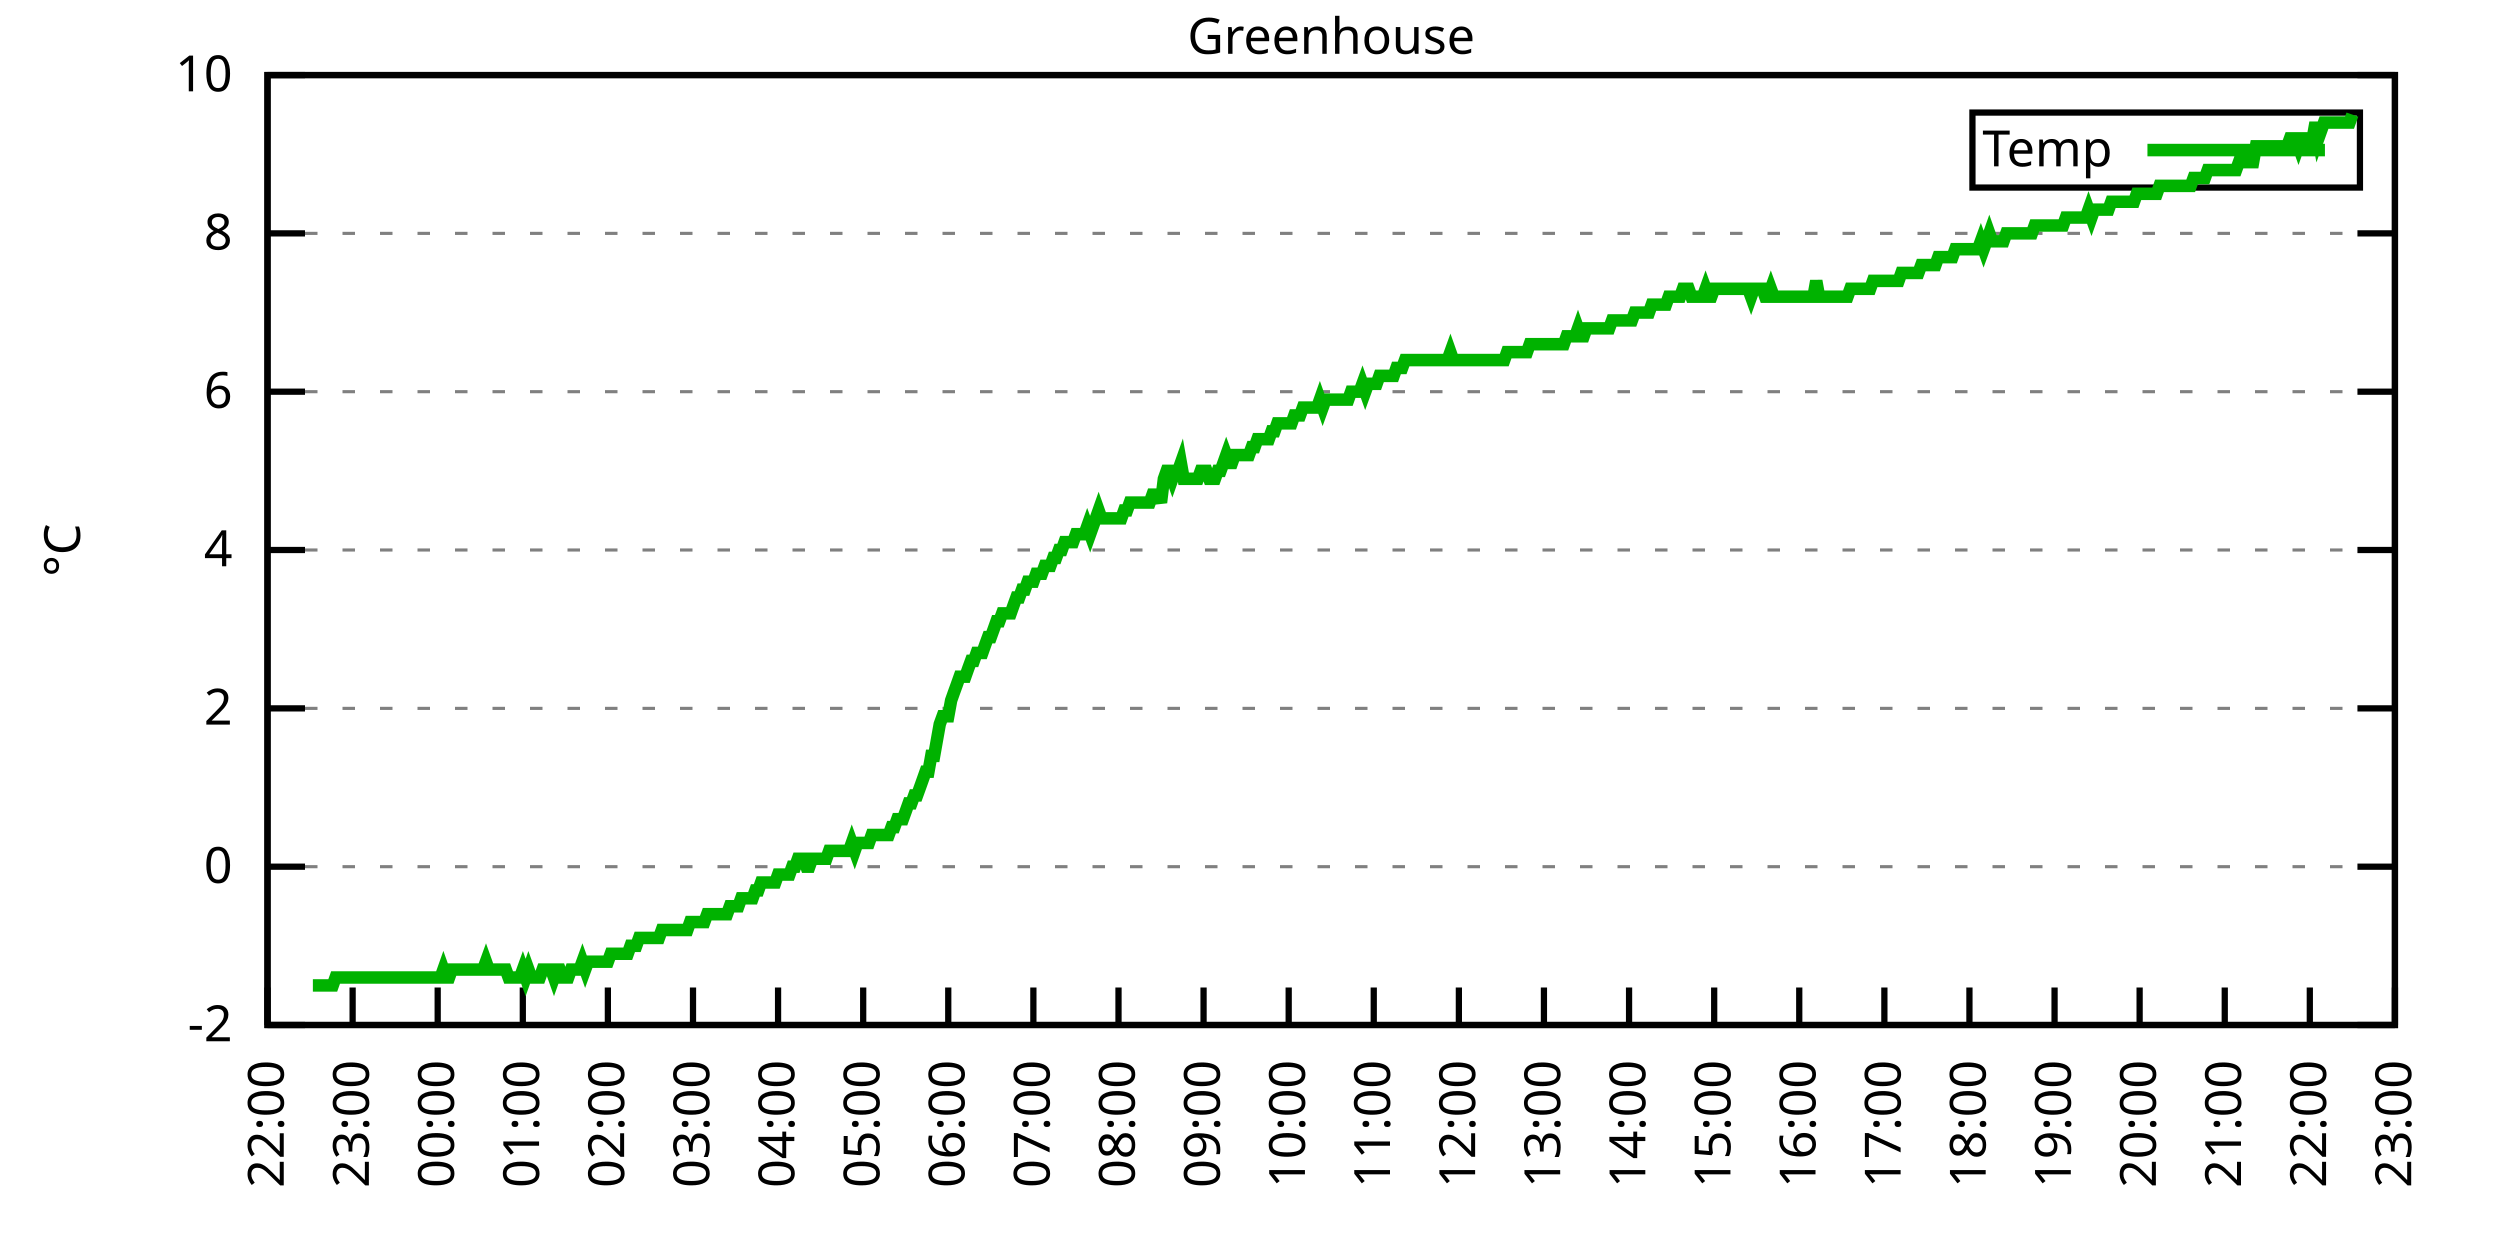
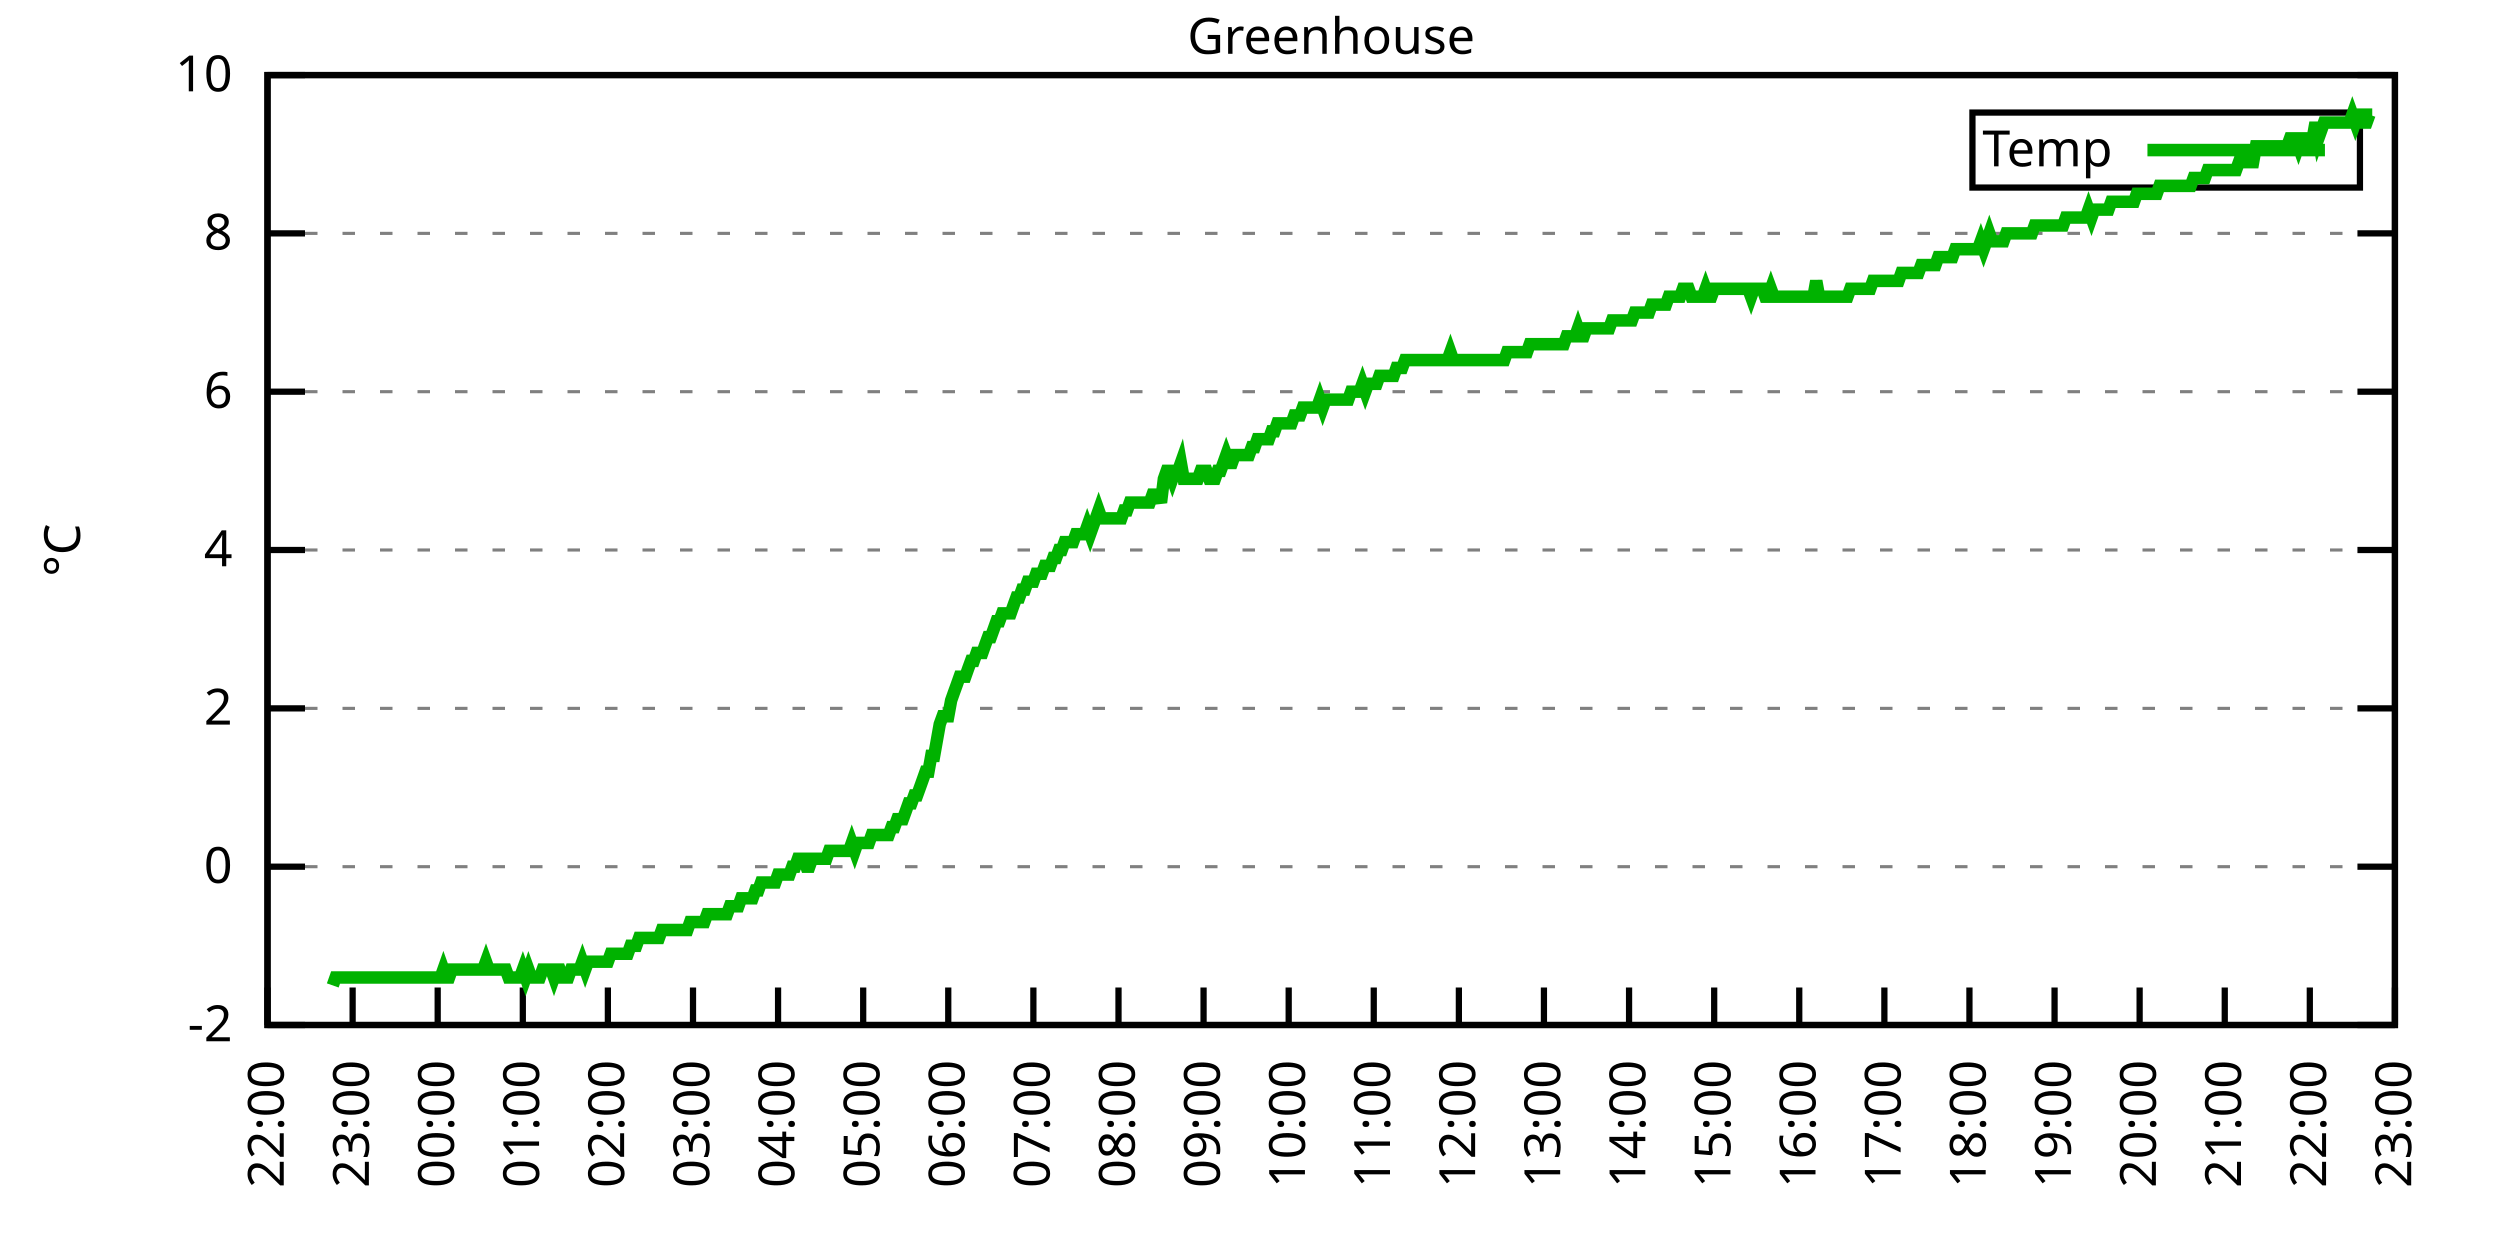
<svg xmlns="http://www.w3.org/2000/svg" xmlns:xlink="http://www.w3.org/1999/xlink" width="400" height="200" viewBox="0 0 400 200">
  <g id="gnuplot_canvas">
    <rect x="0" y="0" width="400" height="200" fill="none" />
    <defs>
      <circle id="gpDot" r="0.5" stroke-width="0.5" stroke="currentColor" />
      <path id="gpPt0" stroke-width="0.333" stroke="currentColor" d="M-1,0 h2 M0,-1 v2" />
      <path id="gpPt1" stroke-width="0.333" stroke="currentColor" d="M-1,-1 L1,1 M1,-1 L-1,1" />
      <path id="gpPt2" stroke-width="0.333" stroke="currentColor" d="M-1,0 L1,0 M0,-1 L0,1 M-1,-1 L1,1 M-1,1 L1,-1" />
      <rect id="gpPt3" stroke-width="0.333" stroke="currentColor" x="-1" y="-1" width="2" height="2" />
      <rect id="gpPt4" stroke-width="0.333" stroke="currentColor" fill="currentColor" x="-1" y="-1" width="2" height="2" />
      <circle id="gpPt5" stroke-width="0.333" stroke="currentColor" cx="0" cy="0" r="1" />
      <use xlink:href="#gpPt5" id="gpPt6" fill="currentColor" stroke="none" />
      <path id="gpPt7" stroke-width="0.333" stroke="currentColor" d="M0,-1.33 L-1.33,0.67 L1.33,0.67 z" />
      <use xlink:href="#gpPt7" id="gpPt8" fill="currentColor" stroke="none" />
      <use xlink:href="#gpPt7" id="gpPt9" stroke="currentColor" transform="rotate(180)" />
      <use xlink:href="#gpPt9" id="gpPt10" fill="currentColor" stroke="none" />
      <use xlink:href="#gpPt3" id="gpPt11" stroke="currentColor" transform="rotate(45)" />
      <use xlink:href="#gpPt11" id="gpPt12" fill="currentColor" stroke="none" />
      <path id="gpPt13" stroke-width="0.333" stroke="currentColor" d="M0,1.330 L1.265,0.411 L0.782,-1.067 L-0.782,-1.076 L-1.265,0.411 z" />
      <use xlink:href="#gpPt13" id="gpPt14" fill="currentColor" stroke="none" />
      <filter id="textbox" filterUnits="objectBoundingBox" x="0" y="0" height="1" width="1">
        <feFlood flood-color="white" flood-opacity="1" result="bgnd" />
        <feComposite in="SourceGraphic" in2="bgnd" operator="atop" />
      </filter>
      <filter id="greybox" filterUnits="objectBoundingBox" x="0" y="0" height="1" width="1">
        <feFlood flood-color="lightgrey" flood-opacity="1" result="grey" />
        <feComposite in="SourceGraphic" in2="grey" operator="atop" />
      </filter>
    </defs>
    <g fill="none" color="white" stroke="currentColor" stroke-width="1.00" stroke-linecap="butt" stroke-linejoin="miter">
</g>
    <g fill="none" color="black" stroke="currentColor" stroke-width="1.00" stroke-linecap="butt" stroke-linejoin="miter">
      <g stroke="none" shape-rendering="crispEdges">
        <polygon fill="rgb(255, 255, 255)" points="42.80,164.00 383.18,164.00 383.18,12.02 42.80,12.02 " />
      </g>
    </g>
    <g fill="none" color="black" stroke="currentColor" stroke-width="1.00" stroke-linecap="butt" stroke-linejoin="miter">
</g>
    <g fill="none" color="black" stroke="black" stroke-width="0.50" stroke-linecap="butt" stroke-linejoin="miter">
</g>
    <g fill="none" color="gray" stroke="currentColor" stroke-width="0.50" stroke-linecap="butt" stroke-linejoin="miter">
      <path stroke="gray" stroke-dasharray="2,4" class="gridline" d="M42.80,164.00 L383.19,164.00  " />
    </g>
    <g fill="none" color="gray" stroke="gray" stroke-width="1.00" stroke-linecap="butt" stroke-linejoin="miter">
</g>
    <g fill="none" color="black" stroke="currentColor" stroke-width="1.00" stroke-linecap="butt" stroke-linejoin="miter">
      <path stroke="black" d="M42.80,164.00 L48.80,164.00 M383.19,164.00 L377.19,164.00  " />
      <g transform="translate(37.20,166.60)" stroke="none" fill="black" font-family="Sans" font-size="8.00" text-anchor="end">
        <text>
          <tspan font-family="Sans">-2</tspan>
        </text>
      </g>
    </g>
    <g fill="none" color="black" stroke="currentColor" stroke-width="1.00" stroke-linecap="butt" stroke-linejoin="miter">
</g>
    <g fill="none" color="black" stroke="black" stroke-width="0.50" stroke-linecap="butt" stroke-linejoin="miter">
</g>
    <g fill="none" color="gray" stroke="currentColor" stroke-width="0.50" stroke-linecap="butt" stroke-linejoin="miter">
      <path stroke="gray" stroke-dasharray="2,4" class="gridline" d="M42.80,138.67 L383.19,138.67  " />
    </g>
    <g fill="none" color="gray" stroke="gray" stroke-width="1.00" stroke-linecap="butt" stroke-linejoin="miter">
</g>
    <g fill="none" color="black" stroke="currentColor" stroke-width="1.00" stroke-linecap="butt" stroke-linejoin="miter">
      <path stroke="black" d="M42.80,138.67 L48.80,138.67 M383.19,138.67 L377.19,138.67  " />
      <g transform="translate(37.20,141.27)" stroke="none" fill="black" font-family="Sans" font-size="8.00" text-anchor="end">
        <text>
          <tspan font-family="Sans"> 0</tspan>
        </text>
      </g>
    </g>
    <g fill="none" color="black" stroke="currentColor" stroke-width="1.00" stroke-linecap="butt" stroke-linejoin="miter">
</g>
    <g fill="none" color="black" stroke="black" stroke-width="0.50" stroke-linecap="butt" stroke-linejoin="miter">
</g>
    <g fill="none" color="gray" stroke="currentColor" stroke-width="0.50" stroke-linecap="butt" stroke-linejoin="miter">
      <path stroke="gray" stroke-dasharray="2,4" class="gridline" d="M42.80,113.34 L383.19,113.34  " />
    </g>
    <g fill="none" color="gray" stroke="gray" stroke-width="1.00" stroke-linecap="butt" stroke-linejoin="miter">
</g>
    <g fill="none" color="black" stroke="currentColor" stroke-width="1.00" stroke-linecap="butt" stroke-linejoin="miter">
      <path stroke="black" d="M42.80,113.34 L48.80,113.34 M383.19,113.34 L377.19,113.34  " />
      <g transform="translate(37.20,115.94)" stroke="none" fill="black" font-family="Sans" font-size="8.00" text-anchor="end">
        <text>
          <tspan font-family="Sans"> 2</tspan>
        </text>
      </g>
    </g>
    <g fill="none" color="black" stroke="currentColor" stroke-width="1.00" stroke-linecap="butt" stroke-linejoin="miter">
</g>
    <g fill="none" color="black" stroke="black" stroke-width="0.50" stroke-linecap="butt" stroke-linejoin="miter">
</g>
    <g fill="none" color="gray" stroke="currentColor" stroke-width="0.50" stroke-linecap="butt" stroke-linejoin="miter">
      <path stroke="gray" stroke-dasharray="2,4" class="gridline" d="M42.80,88.00 L383.19,88.00  " />
    </g>
    <g fill="none" color="gray" stroke="gray" stroke-width="1.00" stroke-linecap="butt" stroke-linejoin="miter">
</g>
    <g fill="none" color="black" stroke="currentColor" stroke-width="1.00" stroke-linecap="butt" stroke-linejoin="miter">
      <path stroke="black" d="M42.80,88.00 L48.80,88.00 M383.19,88.00 L377.19,88.00  " />
      <g transform="translate(37.20,90.60)" stroke="none" fill="black" font-family="Sans" font-size="8.00" text-anchor="end">
        <text>
          <tspan font-family="Sans"> 4</tspan>
        </text>
      </g>
    </g>
    <g fill="none" color="black" stroke="currentColor" stroke-width="1.00" stroke-linecap="butt" stroke-linejoin="miter">
</g>
    <g fill="none" color="black" stroke="black" stroke-width="0.50" stroke-linecap="butt" stroke-linejoin="miter">
</g>
    <g fill="none" color="gray" stroke="currentColor" stroke-width="0.50" stroke-linecap="butt" stroke-linejoin="miter">
      <path stroke="gray" stroke-dasharray="2,4" class="gridline" d="M42.80,62.67 L383.19,62.67  " />
    </g>
    <g fill="none" color="gray" stroke="gray" stroke-width="1.00" stroke-linecap="butt" stroke-linejoin="miter">
</g>
    <g fill="none" color="black" stroke="currentColor" stroke-width="1.00" stroke-linecap="butt" stroke-linejoin="miter">
      <path stroke="black" d="M42.80,62.67 L48.80,62.67 M383.19,62.67 L377.19,62.67  " />
      <g transform="translate(37.20,65.27)" stroke="none" fill="black" font-family="Sans" font-size="8.00" text-anchor="end">
        <text>
          <tspan font-family="Sans"> 6</tspan>
        </text>
      </g>
    </g>
    <g fill="none" color="black" stroke="currentColor" stroke-width="1.00" stroke-linecap="butt" stroke-linejoin="miter">
</g>
    <g fill="none" color="black" stroke="black" stroke-width="0.50" stroke-linecap="butt" stroke-linejoin="miter">
</g>
    <g fill="none" color="gray" stroke="currentColor" stroke-width="0.50" stroke-linecap="butt" stroke-linejoin="miter">
      <path stroke="gray" stroke-dasharray="2,4" class="gridline" d="M42.80,37.34 L383.19,37.34  " />
    </g>
    <g fill="none" color="gray" stroke="gray" stroke-width="1.00" stroke-linecap="butt" stroke-linejoin="miter">
</g>
    <g fill="none" color="black" stroke="currentColor" stroke-width="1.00" stroke-linecap="butt" stroke-linejoin="miter">
      <path stroke="black" d="M42.80,37.34 L48.80,37.34 M383.19,37.34 L377.19,37.34  " />
      <g transform="translate(37.20,39.94)" stroke="none" fill="black" font-family="Sans" font-size="8.00" text-anchor="end">
        <text>
          <tspan font-family="Sans"> 8</tspan>
        </text>
      </g>
    </g>
    <g fill="none" color="black" stroke="currentColor" stroke-width="1.00" stroke-linecap="butt" stroke-linejoin="miter">
</g>
    <g fill="none" color="black" stroke="black" stroke-width="0.50" stroke-linecap="butt" stroke-linejoin="miter">
</g>
    <g fill="none" color="gray" stroke="currentColor" stroke-width="0.50" stroke-linecap="butt" stroke-linejoin="miter">
      <path stroke="gray" stroke-dasharray="2,4" class="gridline" d="M42.80,12.01 L383.19,12.01  " />
    </g>
    <g fill="none" color="gray" stroke="gray" stroke-width="1.00" stroke-linecap="butt" stroke-linejoin="miter">
</g>
    <g fill="none" color="black" stroke="currentColor" stroke-width="1.00" stroke-linecap="butt" stroke-linejoin="miter">
      <path stroke="black" d="M42.80,12.01 L48.80,12.01 M383.19,12.01 L377.19,12.01  " />
      <g transform="translate(37.20,14.61)" stroke="none" fill="black" font-family="Sans" font-size="8.00" text-anchor="end">
        <text>
          <tspan font-family="Sans"> 10</tspan>
        </text>
      </g>
    </g>
    <g fill="none" color="black" stroke="currentColor" stroke-width="1.00" stroke-linecap="butt" stroke-linejoin="miter">
      <path stroke="black" d="M42.80,164.00 L42.80,158.00  " />
      <g transform="translate(45.40,169.60) rotate(270.00)" stroke="none" fill="black" font-family="Sans" font-size="8.00" text-anchor="end">
        <text>
          <tspan font-family="Sans">22:00</tspan>
        </text>
      </g>
    </g>
    <g fill="none" color="black" stroke="currentColor" stroke-width="1.00" stroke-linecap="butt" stroke-linejoin="miter">
      <path stroke="black" d="M56.42,164.00 L56.42,158.00  " />
      <g transform="translate(59.02,169.60) rotate(270.00)" stroke="none" fill="black" font-family="Sans" font-size="8.00" text-anchor="end">
        <text>
          <tspan font-family="Sans">23:00</tspan>
        </text>
      </g>
    </g>
    <g fill="none" color="black" stroke="currentColor" stroke-width="1.00" stroke-linecap="butt" stroke-linejoin="miter">
      <path stroke="black" d="M70.03,164.00 L70.03,158.00  " />
      <g transform="translate(72.63,169.60) rotate(270.00)" stroke="none" fill="black" font-family="Sans" font-size="8.00" text-anchor="end">
        <text>
          <tspan font-family="Sans">00:00</tspan>
        </text>
      </g>
    </g>
    <g fill="none" color="black" stroke="currentColor" stroke-width="1.00" stroke-linecap="butt" stroke-linejoin="miter">
      <path stroke="black" d="M83.65,164.00 L83.65,158.00  " />
      <g transform="translate(86.25,169.60) rotate(270.00)" stroke="none" fill="black" font-family="Sans" font-size="8.00" text-anchor="end">
        <text>
          <tspan font-family="Sans">01:00</tspan>
        </text>
      </g>
    </g>
    <g fill="none" color="black" stroke="currentColor" stroke-width="1.00" stroke-linecap="butt" stroke-linejoin="miter">
      <path stroke="black" d="M97.26,164.00 L97.26,158.00  " />
      <g transform="translate(99.86,169.60) rotate(270.00)" stroke="none" fill="black" font-family="Sans" font-size="8.00" text-anchor="end">
        <text>
          <tspan font-family="Sans">02:00</tspan>
        </text>
      </g>
    </g>
    <g fill="none" color="black" stroke="currentColor" stroke-width="1.00" stroke-linecap="butt" stroke-linejoin="miter">
      <path stroke="black" d="M110.88,164.00 L110.88,158.00  " />
      <g transform="translate(113.48,169.60) rotate(270.00)" stroke="none" fill="black" font-family="Sans" font-size="8.00" text-anchor="end">
        <text>
          <tspan font-family="Sans">03:00</tspan>
        </text>
      </g>
    </g>
    <g fill="none" color="black" stroke="currentColor" stroke-width="1.00" stroke-linecap="butt" stroke-linejoin="miter">
      <path stroke="black" d="M124.49,164.00 L124.49,158.00  " />
      <g transform="translate(127.09,169.60) rotate(270.00)" stroke="none" fill="black" font-family="Sans" font-size="8.00" text-anchor="end">
        <text>
          <tspan font-family="Sans">04:00</tspan>
        </text>
      </g>
    </g>
    <g fill="none" color="black" stroke="currentColor" stroke-width="1.00" stroke-linecap="butt" stroke-linejoin="miter">
      <path stroke="black" d="M138.11,164.00 L138.11,158.00  " />
      <g transform="translate(140.71,169.60) rotate(270.00)" stroke="none" fill="black" font-family="Sans" font-size="8.00" text-anchor="end">
        <text>
          <tspan font-family="Sans">05:00</tspan>
        </text>
      </g>
    </g>
    <g fill="none" color="black" stroke="currentColor" stroke-width="1.00" stroke-linecap="butt" stroke-linejoin="miter">
      <path stroke="black" d="M151.72,164.00 L151.72,158.00  " />
      <g transform="translate(154.32,169.60) rotate(270.00)" stroke="none" fill="black" font-family="Sans" font-size="8.00" text-anchor="end">
        <text>
          <tspan font-family="Sans">06:00</tspan>
        </text>
      </g>
    </g>
    <g fill="none" color="black" stroke="currentColor" stroke-width="1.00" stroke-linecap="butt" stroke-linejoin="miter">
      <path stroke="black" d="M165.34,164.00 L165.34,158.00  " />
      <g transform="translate(167.94,169.60) rotate(270.00)" stroke="none" fill="black" font-family="Sans" font-size="8.00" text-anchor="end">
        <text>
          <tspan font-family="Sans">07:00</tspan>
        </text>
      </g>
    </g>
    <g fill="none" color="black" stroke="currentColor" stroke-width="1.00" stroke-linecap="butt" stroke-linejoin="miter">
      <path stroke="black" d="M178.96,164.00 L178.96,158.00  " />
      <g transform="translate(181.56,169.60) rotate(270.00)" stroke="none" fill="black" font-family="Sans" font-size="8.00" text-anchor="end">
        <text>
          <tspan font-family="Sans">08:00</tspan>
        </text>
      </g>
    </g>
    <g fill="none" color="black" stroke="currentColor" stroke-width="1.00" stroke-linecap="butt" stroke-linejoin="miter">
      <path stroke="black" d="M192.57,164.00 L192.57,158.00  " />
      <g transform="translate(195.17,169.60) rotate(270.00)" stroke="none" fill="black" font-family="Sans" font-size="8.00" text-anchor="end">
        <text>
          <tspan font-family="Sans">09:00</tspan>
        </text>
      </g>
    </g>
    <g fill="none" color="black" stroke="currentColor" stroke-width="1.00" stroke-linecap="butt" stroke-linejoin="miter">
      <path stroke="black" d="M206.19,164.00 L206.19,158.00  " />
      <g transform="translate(208.79,169.60) rotate(270.00)" stroke="none" fill="black" font-family="Sans" font-size="8.00" text-anchor="end">
        <text>
          <tspan font-family="Sans">10:00</tspan>
        </text>
      </g>
    </g>
    <g fill="none" color="black" stroke="currentColor" stroke-width="1.00" stroke-linecap="butt" stroke-linejoin="miter">
      <path stroke="black" d="M219.80,164.00 L219.80,158.00  " />
      <g transform="translate(222.40,169.60) rotate(270.00)" stroke="none" fill="black" font-family="Sans" font-size="8.00" text-anchor="end">
        <text>
          <tspan font-family="Sans">11:00</tspan>
        </text>
      </g>
    </g>
    <g fill="none" color="black" stroke="currentColor" stroke-width="1.00" stroke-linecap="butt" stroke-linejoin="miter">
      <path stroke="black" d="M233.42,164.00 L233.42,158.00  " />
      <g transform="translate(236.02,169.60) rotate(270.00)" stroke="none" fill="black" font-family="Sans" font-size="8.00" text-anchor="end">
        <text>
          <tspan font-family="Sans">12:00</tspan>
        </text>
      </g>
    </g>
    <g fill="none" color="black" stroke="currentColor" stroke-width="1.00" stroke-linecap="butt" stroke-linejoin="miter">
      <path stroke="black" d="M247.03,164.00 L247.03,158.00  " />
      <g transform="translate(249.63,169.60) rotate(270.00)" stroke="none" fill="black" font-family="Sans" font-size="8.00" text-anchor="end">
        <text>
          <tspan font-family="Sans">13:00</tspan>
        </text>
      </g>
    </g>
    <g fill="none" color="black" stroke="currentColor" stroke-width="1.00" stroke-linecap="butt" stroke-linejoin="miter">
      <path stroke="black" d="M260.65,164.00 L260.65,158.00  " />
      <g transform="translate(263.25,169.60) rotate(270.00)" stroke="none" fill="black" font-family="Sans" font-size="8.00" text-anchor="end">
        <text>
          <tspan font-family="Sans">14:00</tspan>
        </text>
      </g>
    </g>
    <g fill="none" color="black" stroke="currentColor" stroke-width="1.00" stroke-linecap="butt" stroke-linejoin="miter">
      <path stroke="black" d="M274.27,164.00 L274.27,158.00  " />
      <g transform="translate(276.87,169.60) rotate(270.00)" stroke="none" fill="black" font-family="Sans" font-size="8.00" text-anchor="end">
        <text>
          <tspan font-family="Sans">15:00</tspan>
        </text>
      </g>
    </g>
    <g fill="none" color="black" stroke="currentColor" stroke-width="1.00" stroke-linecap="butt" stroke-linejoin="miter">
      <path stroke="black" d="M287.88,164.00 L287.88,158.00  " />
      <g transform="translate(290.48,169.60) rotate(270.00)" stroke="none" fill="black" font-family="Sans" font-size="8.00" text-anchor="end">
        <text>
          <tspan font-family="Sans">16:00</tspan>
        </text>
      </g>
    </g>
    <g fill="none" color="black" stroke="currentColor" stroke-width="1.00" stroke-linecap="butt" stroke-linejoin="miter">
      <path stroke="black" d="M301.50,164.00 L301.50,158.00  " />
      <g transform="translate(304.10,169.60) rotate(270.00)" stroke="none" fill="black" font-family="Sans" font-size="8.00" text-anchor="end">
        <text>
          <tspan font-family="Sans">17:00</tspan>
        </text>
      </g>
    </g>
    <g fill="none" color="black" stroke="currentColor" stroke-width="1.00" stroke-linecap="butt" stroke-linejoin="miter">
      <path stroke="black" d="M315.11,164.00 L315.11,158.00  " />
      <g transform="translate(317.71,169.60) rotate(270.00)" stroke="none" fill="black" font-family="Sans" font-size="8.00" text-anchor="end">
        <text>
          <tspan font-family="Sans">18:00</tspan>
        </text>
      </g>
    </g>
    <g fill="none" color="black" stroke="currentColor" stroke-width="1.00" stroke-linecap="butt" stroke-linejoin="miter">
      <path stroke="black" d="M328.73,164.00 L328.73,158.00  " />
      <g transform="translate(331.33,169.60) rotate(270.00)" stroke="none" fill="black" font-family="Sans" font-size="8.00" text-anchor="end">
        <text>
          <tspan font-family="Sans">19:00</tspan>
        </text>
      </g>
    </g>
    <g fill="none" color="black" stroke="currentColor" stroke-width="1.00" stroke-linecap="butt" stroke-linejoin="miter">
      <path stroke="black" d="M342.34,164.00 L342.34,158.00  " />
      <g transform="translate(344.94,169.60) rotate(270.00)" stroke="none" fill="black" font-family="Sans" font-size="8.00" text-anchor="end">
        <text>
          <tspan font-family="Sans">20:00</tspan>
        </text>
      </g>
    </g>
    <g fill="none" color="black" stroke="currentColor" stroke-width="1.00" stroke-linecap="butt" stroke-linejoin="miter">
      <path stroke="black" d="M355.96,164.00 L355.96,158.00  " />
      <g transform="translate(358.56,169.60) rotate(270.00)" stroke="none" fill="black" font-family="Sans" font-size="8.00" text-anchor="end">
        <text>
          <tspan font-family="Sans">21:00</tspan>
        </text>
      </g>
    </g>
    <g fill="none" color="black" stroke="currentColor" stroke-width="1.00" stroke-linecap="butt" stroke-linejoin="miter">
      <path stroke="black" d="M369.57,164.00 L369.57,158.00  " />
      <g transform="translate(372.17,169.60) rotate(270.00)" stroke="none" fill="black" font-family="Sans" font-size="8.00" text-anchor="end">
        <text>
          <tspan font-family="Sans">22:00</tspan>
        </text>
      </g>
    </g>
    <g fill="none" color="black" stroke="currentColor" stroke-width="1.00" stroke-linecap="butt" stroke-linejoin="miter">
      <path stroke="black" d="M383.19,164.00 L383.19,158.00  " />
      <g transform="translate(385.79,169.60) rotate(270.00)" stroke="none" fill="black" font-family="Sans" font-size="8.00" text-anchor="end">
        <text>
          <tspan font-family="Sans">23:00</tspan>
        </text>
      </g>
    </g>
    <g fill="none" color="black" stroke="currentColor" stroke-width="1.00" stroke-linecap="butt" stroke-linejoin="miter">
</g>
    <g fill="none" color="black" stroke="currentColor" stroke-width="1.00" stroke-linecap="butt" stroke-linejoin="miter">
      <path stroke="black" d="M42.80,12.01 L42.80,164.00 L383.19,164.00 L383.19,12.01 L42.80,12.01 Z  " />
    </g>
    <g fill="none" color="black" stroke="currentColor" stroke-width="1.00" stroke-linecap="butt" stroke-linejoin="miter">
</g>
    <g fill="none" color="black" stroke="currentColor" stroke-width="1.00" stroke-linecap="butt" stroke-linejoin="miter">
      <path stroke="black" d="M315.59,30.01 L315.59,18.01 L377.59,18.01 L377.59,30.01 L315.59,30.01 Z  " />
    </g>
    <g id="Greenhouse_plot_1">
      <g fill="none" color="white" stroke="black" stroke-width="2.00" stroke-linecap="butt" stroke-linejoin="miter">
</g>
      <g fill="none" color="black" stroke="currentColor" stroke-width="2.00" stroke-linecap="butt" stroke-linejoin="miter">
        <g transform="translate(337.99,26.61)" stroke="none" fill="black" font-family="Sans" font-size="8.00" text-anchor="end">
          <text>
            <tspan font-family="Sans">Temp</tspan>
          </text>
        </g>
      </g>
      <g fill="none" color="black" stroke="currentColor" stroke-width="2.00" stroke-linecap="butt" stroke-linejoin="miter">
-         <path stroke="rgb(  0, 178,   0)" d="M343.59,24.01 L371.99,24.01 M50.06,157.67 L50.52,157.67 L50.97,157.67 L51.42,157.67 L51.88,157.67 L52.33,157.67   L52.78,157.67 L53.24,157.67 L53.69,156.40 L54.15,156.40 L54.60,156.40 L55.05,156.40 L55.51,156.40 L55.96,156.40   L56.42,156.40 L56.87,156.40 L57.32,156.40 L57.78,156.40 L58.23,156.40 L58.68,156.40 L59.14,156.40 L59.59,156.40   L60.05,156.40 L60.50,156.40 L60.95,156.40 L61.41,156.40 L61.86,156.40 L62.32,156.40 L62.77,156.40 L63.22,156.40   L63.68,156.40 L64.13,156.40 L64.58,156.40 L65.04,156.40 L65.49,156.40 L65.95,156.40 L66.40,156.40 L66.85,156.40   L67.31,156.40 L67.76,156.40 L68.22,156.40 L68.67,156.40 L69.12,156.40 L69.58,156.40 L70.03,156.40 L70.49,156.40   L70.94,155.13 L71.39,156.40 L71.85,156.40 L72.30,155.13 L72.75,155.13 L73.21,155.13 L73.66,155.13 L74.12,155.13   L74.57,155.13 L75.02,155.13 L75.48,155.13 L75.93,155.13 L76.39,155.13 L76.84,155.13 L77.29,155.13 L77.75,153.87   L78.20,155.13 L78.65,155.13 L79.11,155.13 L79.56,155.13 L80.02,155.13 L80.47,155.13 L80.92,155.13 L81.38,156.40   L81.83,156.40 L82.29,156.40 L82.74,156.40 L83.19,156.40 L83.65,155.13 L84.10,156.40 L84.55,155.13 L85.01,156.40   L85.46,156.40 L85.92,156.40 L86.37,156.40 L86.82,155.13 L87.28,155.13 L87.73,155.13 L88.19,155.13 L88.64,156.40   L89.09,155.13 L89.55,155.13 L90.00,156.40 L90.45,156.40 L90.91,156.40 L91.36,155.13 L91.82,155.13 L92.27,155.13   L92.72,155.13 L93.18,153.87 L93.63,155.13 L94.09,153.87 L94.54,153.87 L94.99,153.87 L95.45,153.87 L95.90,153.87   L96.35,153.87 L96.81,153.87 L97.26,153.87 L97.72,152.60 L98.17,152.60 L98.62,152.60 L99.08,152.60 L99.53,152.60   L99.99,152.60 L100.44,152.60 L100.89,151.33 L101.35,151.33 L101.80,151.33 L102.25,150.07 L102.71,150.07 L103.16,150.07   L103.62,150.07 L104.07,150.07 L104.52,150.07 L104.98,150.07 L105.43,150.07 L105.89,148.80 L106.34,148.80 L106.79,148.80   L107.25,148.80 L107.70,148.80 L108.15,148.80 L108.61,148.80 L109.06,148.80 L109.52,148.80 L109.97,148.80 L110.42,147.53   L110.88,147.53 L111.33,147.53 L111.79,147.53 L112.24,147.53 L112.69,147.53 L113.15,146.27 L113.60,146.27 L114.05,146.27   L114.51,146.27 L114.96,146.27 L115.42,146.27 L115.87,146.27 L116.32,146.27 L116.78,145.00 L117.23,145.00 L117.69,145.00   L118.14,145.00 L118.59,143.73 L119.05,143.73 L119.50,143.73 L119.96,143.73 L120.41,143.73 L120.86,142.47 L121.32,142.47   L121.77,141.20 L122.22,141.20 L122.68,141.20 L123.13,141.20 L123.59,141.20 L124.04,141.20 L124.49,139.93 L124.95,139.93   L125.40,139.93 L125.86,139.93 L126.31,139.93 L126.76,138.67 L127.22,138.67 L127.67,137.40 L128.12,137.40 L128.58,137.40   L129.03,138.67 L129.49,138.67 L129.94,137.40 L130.39,137.40 L130.85,137.40 L131.30,137.40 L131.76,137.40 L132.21,137.40   L132.66,136.14 L133.12,136.14 L133.57,136.14 L134.02,136.14 L134.48,136.14 L134.93,136.14 L135.39,136.14 L135.84,136.14   L136.29,134.87 L136.75,136.14 L137.20,134.87 L137.66,134.87 L138.11,134.87 L138.56,134.87 L139.02,134.87 L139.47,133.60   L139.92,133.60 L140.38,133.60 L140.83,133.60 L141.29,133.60 L141.74,133.60 L142.19,133.60 L142.65,132.34 L143.10,132.34   L143.56,131.07 L144.01,131.07 L144.46,131.07 L144.92,129.80 L145.37,128.54 L145.82,128.54 L146.28,127.27 L146.73,127.27   L147.19,126.00 L147.64,124.74 L148.09,123.47 L148.55,123.47 L149.00,120.94 L149.46,120.94 L149.91,118.40 L150.36,115.87   L150.82,114.60 L151.27,114.60 L151.72,114.60 L152.18,112.07 L152.63,110.80 L153.09,109.54 L153.54,108.27 L153.99,108.27   L154.45,108.27 L154.90,107.00 L155.36,105.74 L155.81,105.74 L156.26,104.47 L156.72,104.47 L157.17,104.47 L157.62,103.20   L158.08,101.94 L158.53,101.94 L158.99,100.67 L159.44,99.40 L159.89,99.40 L160.35,98.14 L160.80,98.14 L161.26,98.14   L161.71,98.14 L162.16,96.87 L162.62,95.60 L163.07,95.60 L163.52,94.34 L163.98,94.34 L164.43,93.07 L164.89,93.07   L165.34,93.07 L165.79,91.80 L166.25,91.80 L166.70,91.80 L167.16,90.54 L167.61,90.54 L168.06,90.54 L168.52,89.27   L168.97,89.27 L169.43,88.00 L169.88,88.00 L170.33,86.74 L170.79,86.74 L171.24,86.74 L171.69,86.74 L172.15,85.47   L172.60,85.47 L173.06,85.47 L173.51,85.47 L173.96,84.21 L174.42,85.47 L174.87,84.21 L175.33,82.94 L175.78,81.67   L176.23,82.94 L176.69,82.94 L177.14,82.94 L177.59,82.94 L178.05,82.94 L178.50,82.94 L178.96,82.94 L179.41,82.94   L179.86,81.67 L180.32,81.67 L180.77,80.41 L181.23,80.41 L181.68,80.41 L182.13,80.41 L182.59,80.41 L183.04,80.41   L183.49,80.41 L183.95,80.41 L184.40,79.14 L184.86,79.14 L185.31,79.14 L185.76,80.41 L186.22,76.61 L186.67,75.34   L187.13,75.34 L187.58,76.61 L188.03,75.34 L188.49,75.34 L188.94,74.07 L189.39,76.61 L189.85,76.61 L190.30,76.61   L190.76,76.61 L191.21,76.61 L191.66,76.61 L192.12,75.34 L192.57,75.34 L193.03,75.34 L193.48,76.61 L193.93,76.61   L194.39,76.61 L194.84,75.34 L195.29,75.34 L195.75,74.07 L196.20,72.81 L196.66,74.07 L197.11,74.07 L197.56,72.81   L198.02,72.81 L198.47,72.81 L198.93,72.81 L199.38,72.81 L199.83,72.81 L200.29,71.54 L200.74,71.54 L201.19,70.27   L201.65,70.27 L202.10,70.27 L202.56,70.27 L203.01,70.27 L203.46,69.01 L203.92,69.01 L204.37,67.74 L204.83,67.74   L205.28,67.74 L205.73,67.74 L206.19,67.74 L206.64,67.74 L207.09,66.47 L207.55,66.47 L208.00,66.47 L208.46,65.21   L208.91,65.21 L209.36,65.21 L209.82,65.21 L210.27,65.21 L210.73,65.21 L211.18,63.94 L211.63,65.21 L212.09,63.94   L212.54,63.94 L213.00,63.94 L213.45,63.94 L213.90,63.94 L214.36,63.94 L214.81,63.94 L215.26,63.94 L215.72,63.94   L216.17,62.67 L216.63,62.67 L217.08,62.67 L217.53,62.67 L217.99,61.41 L218.44,62.67 L218.90,61.41 L219.35,61.41   L219.80,61.41 L220.26,61.41 L220.71,60.14 L221.16,60.14 L221.62,60.14 L222.07,60.14 L222.53,60.14 L222.98,60.14   L223.43,58.87 L223.89,58.87 L224.34,58.87 L224.80,57.61 L225.25,57.61 L225.70,57.61 L226.16,57.61 L226.61,57.61   L227.06,57.61 L227.52,57.61 L227.97,57.61 L228.43,57.61 L228.88,57.61 L229.33,57.61 L229.79,57.61 L230.24,57.61   L230.70,57.61 L231.15,57.61 L231.60,57.61 L232.06,56.34 L232.51,57.61 L232.96,57.61 L233.42,57.61 L233.87,57.61   L234.33,57.61 L234.78,57.61 L235.23,57.61 L235.69,57.61 L236.14,57.61 L236.60,57.61 L237.05,57.61 L237.50,57.61   L237.96,57.61 L238.41,57.61 L238.86,57.61 L239.32,57.61 L239.77,57.61 L240.23,57.61 L240.68,57.61 L241.13,56.34   L241.59,56.34 L242.04,56.34 L242.50,56.34 L242.95,56.34 L243.40,56.34 L243.86,56.34 L244.31,56.34 L244.76,55.07   L245.22,55.07 L245.67,55.07 L246.13,55.07 L246.58,55.07 L247.03,55.07 L247.49,55.07 L247.94,55.07 L248.40,55.07   L248.85,55.07 L249.30,55.07 L249.76,55.07 L250.21,55.07 L250.66,53.81 L251.12,53.81 L251.57,53.81 L252.03,53.81   L252.48,52.54 L252.93,53.81 L253.39,53.81 L253.84,52.54 L254.30,52.54 L254.75,52.54 L255.20,52.54 L255.66,52.54   L256.11,52.54 L256.56,52.54 L257.02,52.54 L257.47,52.54 L257.93,51.27 L258.38,51.27 L258.83,51.27 L259.29,51.27   L259.74,51.27 L260.20,51.27 L260.65,51.27 L261.10,51.27 L261.56,50.01 L262.01,50.01 L262.47,50.01 L262.92,50.01   L263.37,50.01 L263.83,50.01 L264.28,48.74 L264.73,48.74 L265.19,48.74 L265.64,48.74 L266.10,48.74 L266.55,48.74   L267.00,47.47 L267.46,47.47 L267.91,47.47 L268.37,47.47 L268.82,47.47 L269.27,46.21 L269.73,46.21 L270.18,46.21   L270.63,47.47 L271.09,47.47 L271.54,47.47 L272.00,47.47 L272.45,47.47 L272.90,46.21 L273.36,47.47 L273.81,47.47   L274.27,46.21 L274.72,46.21 L275.17,46.21 L275.63,46.21 L276.08,46.21 L276.53,46.21 L276.99,46.21 L277.44,46.21   L277.90,46.21 L278.35,46.21 L278.80,46.21 L279.26,46.21 L279.71,46.21 L280.17,47.47 L280.62,46.21 L281.07,46.21   L281.53,46.21 L281.98,46.21 L282.43,47.47 L282.89,47.47 L283.34,46.21 L283.80,47.47 L284.25,47.47 L284.70,47.47   L285.16,47.47 L285.61,47.47 L286.07,47.47 L286.52,47.47 L286.97,47.47 L287.43,47.47 L287.88,47.47 L288.33,47.47   L288.79,47.47 L289.24,47.47 L289.70,47.47 L290.15,47.47 L290.60,44.94 L291.06,47.47 L291.51,47.47 L291.97,47.47   L292.42,47.47 L292.87,47.47 L293.33,47.47 L293.78,47.47 L294.23,47.47 L294.69,47.47 L295.14,47.47 L295.60,47.47   L296.05,46.21 L296.50,46.21 L296.96,46.21 L297.41,46.21 L297.87,46.21 L298.32,46.21 L298.77,46.21 L299.23,46.21   L299.68,44.94 L300.13,44.94 L300.59,44.94 L301.04,44.94 L301.50,44.94 L301.95,44.94 L302.40,44.94 L302.86,44.94   L303.31,44.94 L303.77,44.94 L304.22,43.67 L304.67,43.67 L305.13,43.67 L305.58,43.67 L306.03,43.67 L306.49,43.67   L306.94,43.67 L307.40,42.41 L307.85,42.41 L308.30,42.41 L308.76,42.41 L309.21,42.41 L309.67,42.41 L310.12,41.14   L310.57,41.14 L311.03,41.14 L311.48,41.14 L311.94,41.14 L312.39,41.14 L312.84,39.87 L313.30,39.87 L313.75,39.87   L314.20,39.87 L314.66,39.87 L315.11,39.87 L315.57,39.87 L316.02,39.87 L316.47,39.87 L316.93,38.61 L317.38,39.87   L317.84,38.61 L318.29,37.34 L318.74,38.61 L319.20,38.61 L319.65,38.61 L320.10,38.61 L320.56,38.61 L321.01,37.34   L321.47,37.34 L321.92,37.34 L322.37,37.34 L322.83,37.34 L323.28,37.34 L323.74,37.34 L324.19,37.34 L324.64,37.34   L325.10,37.34 L325.55,36.08 L326.00,36.08 L326.46,36.08 L326.91,36.08 L327.37,36.08 L327.82,36.08 L328.27,36.08   L328.73,36.08 L329.18,36.08 L329.64,36.08 L330.09,36.08 L330.54,34.81 L331.00,34.81 L331.45,34.81 L331.90,34.81   L332.36,34.81 L332.81,34.81 L333.27,34.81 L333.72,34.81 L334.17,33.54 L334.63,34.81 L335.08,33.54 L335.54,33.54   L335.99,33.54 L336.44,33.54 L336.90,33.54 L337.35,33.54 L337.80,32.28 L338.26,32.28 L338.71,32.28 L339.17,32.28   L339.62,32.28 L340.07,32.28 L340.53,32.28 L340.98,32.28 L341.44,32.28 L341.89,31.01 L342.34,31.01 L342.80,31.01   L343.25,31.01 L344.16,31.01 L344.61,31.01 L345.07,31.01 L345.52,29.74 L345.97,29.74 L346.43,29.74 L346.88,29.74   L347.34,29.74 L347.79,29.74 L348.24,29.74 L348.70,29.74 L349.15,29.74 L349.60,29.74 L350.06,29.74 L350.51,29.74   L350.97,28.48 L351.42,28.48 L351.87,28.48 L352.33,28.48 L352.78,28.48 L353.24,27.21 L353.69,27.21 L354.14,27.21   L354.60,27.21 L355.05,27.21 L355.50,27.21 L355.96,27.21 L356.41,27.21 L356.87,27.21 L357.32,27.21 L357.77,27.21   L358.23,25.94 L358.68,25.94 L359.14,25.94 L359.59,25.94 L360.04,25.94 L360.50,25.94 L360.95,23.41 L361.18,23.41   L361.86,23.41 L362.31,23.41 L362.77,23.41 L363.22,23.41 L363.67,23.41 L364.13,23.41 L364.58,23.41 L365.04,23.41   L365.49,23.41 L365.94,23.41 L366.40,22.14 L366.85,22.14 L367.31,22.14 L367.76,23.41 L368.21,22.14 L368.67,22.14   L369.12,22.14 L369.57,22.14 L370.03,22.14 L370.48,19.61 L370.94,22.14 L371.39,20.88 L371.84,19.61 L372.30,19.61   L372.75,19.61 L373.21,19.61 L373.66,19.61 L374.11,19.61 L374.57,19.61 L375.02,19.61 L375.47,19.61 L375.93,19.61   L376.38,18.34  " />
+         <path stroke="rgb(  0, 178,   0)" d="M343.59,24.01 L371.99,24.01 M53.24,157.67 L53.69,156.40 L54.15,156.40 L54.60,156.40 L55.05,156.40 L55.51,156.40   L55.96,156.40 L56.42,156.40 L56.87,156.40 L57.32,156.40 L57.78,156.40 L58.23,156.40 L58.68,156.40 L59.14,156.40   L59.59,156.40 L60.05,156.40 L60.50,156.40 L60.95,156.40 L61.41,156.40 L61.86,156.40 L62.32,156.40 L62.77,156.40   L63.22,156.40 L63.68,156.40 L64.13,156.40 L64.58,156.40 L65.04,156.40 L65.49,156.40 L65.95,156.40 L66.40,156.40   L66.85,156.40 L67.31,156.40 L67.76,156.40 L68.22,156.40 L68.67,156.40 L69.12,156.40 L69.58,156.40 L70.03,156.40   L70.49,156.40 L70.94,155.13 L71.39,156.40 L71.85,156.40 L72.30,155.13 L72.75,155.13 L73.21,155.13 L73.66,155.13   L74.12,155.13 L74.57,155.13 L75.02,155.13 L75.48,155.13 L75.93,155.13 L76.39,155.13 L76.84,155.13 L77.29,155.13   L77.75,153.87 L78.20,155.13 L78.65,155.13 L79.11,155.13 L79.56,155.13 L80.02,155.13 L80.47,155.13 L80.92,155.13   L81.38,156.40 L81.83,156.40 L82.29,156.40 L82.74,156.40 L83.19,156.40 L83.65,155.13 L84.10,156.40 L84.55,155.13   L85.01,156.40 L85.46,156.40 L85.92,156.40 L86.37,156.40 L86.82,155.13 L87.28,155.13 L87.73,155.13 L88.19,155.13   L88.64,156.40 L89.09,155.13 L89.55,155.13 L90.00,156.40 L90.45,156.40 L90.91,156.40 L91.36,155.13 L91.82,155.13   L92.27,155.13 L92.72,155.13 L93.18,153.87 L93.63,155.13 L94.09,153.87 L94.54,153.87 L94.99,153.87 L95.45,153.87   L95.90,153.87 L96.35,153.87 L96.81,153.87 L97.26,153.87 L97.72,152.60 L98.17,152.60 L98.62,152.60 L99.08,152.60   L99.53,152.60 L99.99,152.60 L100.44,152.60 L100.89,151.33 L101.35,151.33 L101.80,151.33 L102.25,150.07 L102.71,150.07   L103.16,150.07 L103.62,150.07 L104.07,150.07 L104.52,150.07 L104.98,150.07 L105.43,150.07 L105.89,148.80 L106.34,148.80   L106.79,148.80 L107.25,148.80 L107.70,148.80 L108.15,148.80 L108.61,148.80 L109.06,148.80 L109.52,148.80 L109.97,148.80   L110.42,147.53 L110.88,147.53 L111.33,147.53 L111.79,147.53 L112.24,147.53 L112.69,147.53 L113.15,146.27 L113.60,146.27   L114.05,146.27 L114.51,146.27 L114.96,146.27 L115.42,146.27 L115.87,146.27 L116.32,146.27 L116.78,145.00 L117.23,145.00   L117.69,145.00 L118.14,145.00 L118.59,143.73 L119.05,143.73 L119.50,143.73 L119.96,143.73 L120.41,143.73 L120.86,142.47   L121.32,142.47 L121.77,141.20 L122.22,141.20 L122.68,141.20 L123.13,141.20 L123.59,141.20 L124.04,141.20 L124.49,139.93   L124.95,139.93 L125.40,139.93 L125.86,139.93 L126.31,139.93 L126.76,138.67 L127.22,138.67 L127.67,137.40 L128.12,137.40   L128.58,137.40 L129.03,138.67 L129.49,138.67 L129.94,137.40 L130.39,137.40 L130.85,137.40 L131.30,137.40 L131.76,137.40   L132.21,137.40 L132.66,136.14 L133.12,136.14 L133.57,136.14 L134.02,136.14 L134.48,136.14 L134.93,136.14 L135.39,136.14   L135.84,136.14 L136.29,134.87 L136.75,136.14 L137.20,134.87 L137.66,134.87 L138.11,134.87 L138.56,134.87 L139.02,134.87   L139.47,133.60 L139.92,133.60 L140.38,133.60 L140.83,133.60 L141.29,133.60 L141.74,133.60 L142.19,133.60 L142.65,132.34   L143.10,132.34 L143.56,131.07 L144.01,131.07 L144.46,131.07 L144.92,129.80 L145.37,128.54 L145.82,128.54 L146.28,127.27   L146.73,127.27 L147.19,126.00 L147.64,124.74 L148.09,123.47 L148.55,123.47 L149.00,120.94 L149.46,120.94 L149.91,118.40   L150.36,115.87 L150.82,114.60 L151.27,114.60 L151.72,114.60 L152.18,112.07 L152.63,110.80 L153.09,109.54 L153.54,108.27   L153.99,108.27 L154.45,108.27 L154.90,107.00 L155.36,105.74 L155.81,105.74 L156.26,104.47 L156.72,104.47 L157.17,104.47   L157.62,103.20 L158.08,101.94 L158.53,101.94 L158.99,100.67 L159.44,99.40 L159.89,99.40 L160.35,98.14 L160.80,98.14   L161.26,98.14 L161.71,98.14 L162.16,96.87 L162.62,95.60 L163.07,95.60 L163.52,94.34 L163.98,94.34 L164.43,93.07   L164.89,93.07 L165.34,93.07 L165.79,91.80 L166.25,91.80 L166.70,91.80 L167.16,90.54 L167.61,90.54 L168.06,90.54   L168.52,89.27 L168.97,89.27 L169.43,88.00 L169.88,88.00 L170.33,86.74 L170.79,86.74 L171.24,86.74 L171.69,86.74   L172.15,85.47 L172.60,85.47 L173.06,85.47 L173.51,85.47 L173.96,84.21 L174.42,85.47 L174.87,84.21 L175.33,82.94   L175.78,81.67 L176.23,82.94 L176.69,82.94 L177.14,82.94 L177.59,82.94 L178.05,82.94 L178.50,82.94 L178.96,82.94   L179.41,82.94 L179.86,81.67 L180.32,81.67 L180.77,80.41 L181.23,80.41 L181.68,80.41 L182.13,80.41 L182.59,80.41   L183.04,80.41 L183.49,80.41 L183.95,80.41 L184.40,79.14 L184.86,79.14 L185.31,79.14 L185.76,80.41 L186.22,76.61   L186.67,75.34 L187.13,75.34 L187.58,76.61 L188.03,75.34 L188.49,75.34 L188.94,74.07 L189.39,76.61 L189.85,76.61   L190.30,76.61 L190.76,76.61 L191.21,76.61 L191.66,76.61 L192.12,75.34 L192.57,75.34 L193.03,75.34 L193.48,76.61   L193.93,76.61 L194.39,76.61 L194.84,75.34 L195.29,75.34 L195.75,74.07 L196.20,72.81 L196.66,74.07 L197.11,74.07   L197.56,72.81 L198.02,72.81 L198.47,72.81 L198.93,72.81 L199.38,72.81 L199.83,72.81 L200.29,71.54 L200.74,71.54   L201.19,70.27 L201.65,70.27 L202.10,70.27 L202.56,70.27 L203.01,70.27 L203.46,69.01 L203.92,69.01 L204.37,67.74   L204.83,67.74 L205.28,67.74 L205.73,67.74 L206.19,67.74 L206.64,67.74 L207.09,66.47 L207.55,66.47 L208.00,66.47   L208.46,65.21 L208.91,65.21 L209.36,65.21 L209.82,65.21 L210.27,65.21 L210.73,65.21 L211.18,63.94 L211.63,65.21   L212.09,63.94 L212.54,63.94 L213.00,63.94 L213.45,63.94 L213.90,63.94 L214.36,63.94 L214.81,63.94 L215.26,63.94   L215.72,63.94 L216.17,62.67 L216.63,62.67 L217.08,62.67 L217.53,62.67 L217.99,61.41 L218.44,62.67 L218.90,61.41   L219.35,61.41 L219.80,61.41 L220.26,61.41 L220.71,60.14 L221.16,60.14 L221.62,60.14 L222.07,60.14 L222.53,60.14   L222.98,60.14 L223.43,58.87 L223.89,58.87 L224.34,58.87 L224.80,57.61 L225.25,57.61 L225.70,57.61 L226.16,57.61   L226.61,57.61 L227.06,57.61 L227.52,57.61 L227.97,57.61 L228.43,57.61 L228.88,57.61 L229.33,57.61 L229.79,57.61   L230.24,57.61 L230.70,57.61 L231.15,57.61 L231.60,57.61 L232.06,56.34 L232.51,57.61 L232.96,57.61 L233.42,57.61   L233.87,57.61 L234.33,57.61 L234.78,57.61 L235.23,57.61 L235.69,57.61 L236.14,57.61 L236.60,57.61 L237.05,57.61   L237.50,57.61 L237.96,57.61 L238.41,57.61 L238.86,57.61 L239.32,57.61 L239.77,57.61 L240.23,57.61 L240.68,57.61   L241.13,56.34 L241.59,56.34 L242.04,56.34 L242.50,56.34 L242.95,56.34 L243.40,56.34 L243.86,56.34 L244.31,56.34   L244.76,55.07 L245.22,55.07 L245.67,55.07 L246.13,55.07 L246.58,55.07 L247.03,55.07 L247.49,55.07 L247.94,55.07   L248.40,55.07 L248.85,55.07 L249.30,55.07 L249.76,55.07 L250.21,55.07 L250.66,53.81 L251.12,53.81 L251.57,53.81   L252.03,53.81 L252.48,52.54 L252.93,53.81 L253.39,53.81 L253.84,52.54 L254.30,52.54 L254.75,52.54 L255.20,52.54   L255.66,52.54 L256.11,52.54 L256.56,52.54 L257.02,52.54 L257.47,52.54 L257.93,51.27 L258.38,51.27 L258.83,51.27   L259.29,51.27 L259.74,51.27 L260.20,51.27 L260.65,51.27 L261.10,51.27 L261.56,50.01 L262.01,50.01 L262.47,50.01   L262.92,50.01 L263.37,50.01 L263.83,50.01 L264.28,48.74 L264.73,48.74 L265.19,48.74 L265.64,48.74 L266.10,48.74   L266.55,48.74 L267.00,47.47 L267.46,47.47 L267.91,47.47 L268.37,47.47 L268.82,47.47 L269.27,46.21 L269.73,46.21   L270.18,46.21 L270.63,47.47 L271.09,47.47 L271.54,47.47 L272.00,47.47 L272.45,47.47 L272.90,46.21 L273.36,47.47   L273.81,47.47 L274.27,46.21 L274.72,46.21 L275.17,46.21 L275.63,46.21 L276.08,46.21 L276.53,46.21 L276.99,46.21   L277.44,46.21 L277.90,46.21 L278.35,46.21 L278.80,46.21 L279.26,46.21 L279.71,46.21 L280.17,47.47 L280.62,46.21   L281.07,46.21 L281.53,46.21 L281.98,46.21 L282.43,47.47 L282.89,47.47 L283.34,46.21 L283.80,47.47 L284.25,47.47   L284.70,47.47 L285.16,47.47 L285.61,47.47 L286.07,47.47 L286.52,47.47 L286.97,47.47 L287.43,47.47 L287.88,47.47   L288.33,47.47 L288.79,47.47 L289.24,47.47 L289.70,47.47 L290.15,47.47 L290.60,44.94 L291.06,47.47 L291.51,47.47   L291.97,47.47 L292.42,47.47 L292.87,47.47 L293.33,47.47 L293.78,47.47 L294.23,47.47 L294.69,47.47 L295.14,47.47   L295.60,47.47 L296.05,46.21 L296.50,46.21 L296.96,46.21 L297.41,46.21 L297.87,46.21 L298.32,46.21 L298.77,46.21   L299.23,46.21 L299.68,44.94 L300.13,44.94 L300.59,44.94 L301.04,44.94 L301.50,44.94 L301.95,44.94 L302.40,44.94   L302.86,44.94 L303.31,44.94 L303.77,44.94 L304.22,43.67 L304.67,43.67 L305.13,43.67 L305.58,43.67 L306.03,43.67   L306.49,43.67 L306.94,43.67 L307.40,42.41 L307.85,42.41 L308.30,42.41 L308.76,42.41 L309.21,42.41 L309.67,42.41   L310.12,41.14 L310.57,41.14 L311.03,41.14 L311.48,41.14 L311.94,41.14 L312.39,41.14 L312.84,39.87 L313.30,39.87   L313.75,39.87 L314.20,39.87 L314.66,39.87 L315.11,39.87 L315.57,39.87 L316.02,39.87 L316.47,39.87 L316.93,38.61   L317.38,39.87 L317.84,38.61 L318.29,37.34 L318.74,38.61 L319.20,38.61 L319.65,38.61 L320.10,38.61 L320.56,38.61   L321.01,37.34 L321.47,37.34 L321.92,37.34 L322.37,37.34 L322.83,37.34 L323.28,37.34 L323.74,37.34 L324.19,37.34   L324.64,37.34 L325.10,37.34 L325.55,36.08 L326.00,36.08 L326.46,36.08 L326.91,36.08 L327.37,36.08 L327.82,36.08   L328.27,36.08 L328.73,36.08 L329.18,36.08 L329.64,36.08 L330.09,36.08 L330.54,34.81 L331.00,34.81 L331.45,34.81   L331.90,34.81 L332.36,34.81 L332.81,34.81 L333.27,34.81 L333.72,34.81 L334.17,33.54 L334.63,34.81 L335.08,33.54   L335.54,33.54 L335.99,33.54 L336.44,33.54 L336.90,33.54 L337.35,33.54 L337.80,32.28 L338.26,32.28 L338.71,32.28   L339.17,32.28 L339.62,32.28 L340.07,32.28 L340.53,32.28 L340.98,32.28 L341.44,32.28 L341.89,31.01 L342.34,31.01   L342.80,31.01 L343.25,31.01 L344.16,31.01 L344.61,31.01 L345.07,31.01 L345.52,29.74 L345.97,29.74 L346.43,29.74   L346.88,29.74 L347.34,29.74 L347.79,29.74 L348.24,29.74 L348.70,29.74 L349.15,29.74 L349.60,29.74 L350.06,29.74   L350.51,29.74 L350.97,28.48 L351.42,28.48 L351.87,28.48 L352.33,28.48 L352.78,28.48 L353.24,27.21 L353.69,27.21   L354.14,27.21 L354.60,27.21 L355.05,27.21 L355.50,27.21 L355.96,27.21 L356.41,27.21 L356.87,27.21 L357.32,27.21   L357.77,27.21 L358.23,25.94 L358.68,25.94 L359.14,25.94 L359.59,25.94 L360.04,25.94 L360.50,25.94 L360.95,23.41   L361.18,23.41 L361.86,23.41 L362.31,23.41 L362.77,23.41 L363.22,23.41 L363.67,23.41 L364.13,23.41 L364.58,23.41   L365.04,23.41 L365.49,23.41 L365.94,23.41 L366.40,22.14 L366.85,22.14 L367.31,22.14 L367.76,23.41 L368.21,22.14   L368.67,22.14 L369.12,22.14 L369.57,22.14 L370.03,22.14 L370.48,19.61 L370.94,22.14 L371.39,20.88 L371.84,19.61   L372.30,19.61 L372.75,19.61 L373.21,19.61 L373.66,19.61 L374.11,19.61 L374.57,19.61 L375.02,19.61 L375.47,19.61   L375.93,19.61 L376.38,18.34 L376.84,19.61 L377.29,18.34 L377.74,18.34 L378.20,19.61 L378.65,19.61 L379.11,18.34   L379.56,18.34  " />
      </g>
    </g>
    <g fill="none" color="black" stroke="currentColor" stroke-width="2.00" stroke-linecap="butt" stroke-linejoin="miter">
</g>
    <g fill="none" color="black" stroke="black" stroke-width="1.00" stroke-linecap="butt" stroke-linejoin="miter">
</g>
    <g fill="none" color="black" stroke="currentColor" stroke-width="1.00" stroke-linecap="butt" stroke-linejoin="miter">
      <path stroke="black" d="M42.80,12.01 L42.80,164.00 L383.19,164.00 L383.19,12.01 L42.80,12.01 Z  " />
      <g transform="translate(12.80,88.01) rotate(270.00)" stroke="none" fill="black" font-family="Sans" font-size="8.00" text-anchor="middle">
        <text>
          <tspan font-family="Sans">°C</tspan>
        </text>
      </g>
    </g>
    <g fill="none" color="black" stroke="currentColor" stroke-width="1.00" stroke-linecap="butt" stroke-linejoin="miter">
</g>
    <g fill="none" color="black" stroke="currentColor" stroke-width="1.00" stroke-linecap="butt" stroke-linejoin="miter">
      <g transform="translate(212.99,8.61)" stroke="none" fill="black" font-family="Sans" font-size="8.00" text-anchor="middle">
        <text>
          <tspan font-family="Sans">Greenhouse</tspan>
        </text>
      </g>
    </g>
    <g fill="none" color="black" stroke="currentColor" stroke-width="1.00" stroke-linecap="butt" stroke-linejoin="miter">
</g>
  </g>
</svg>
